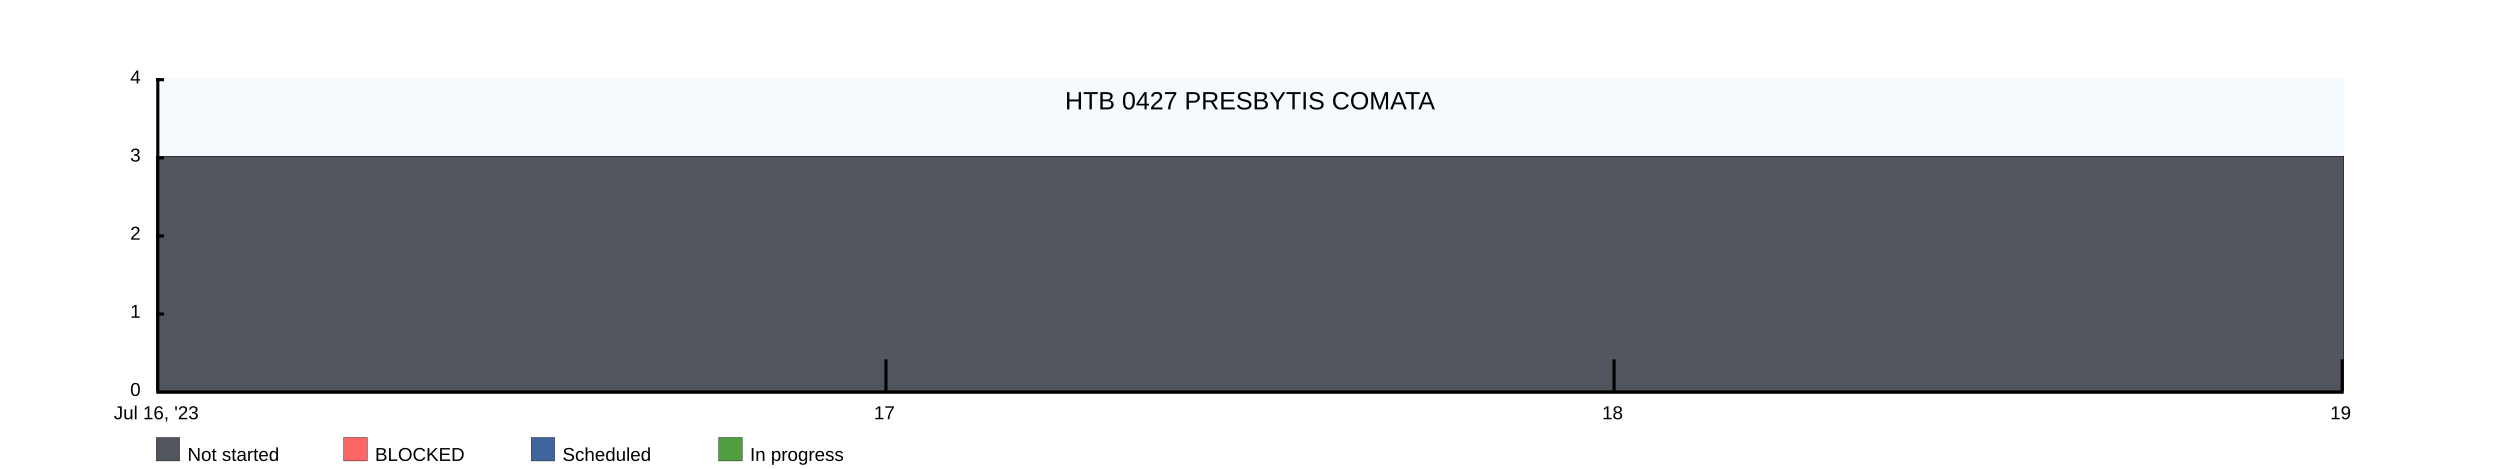
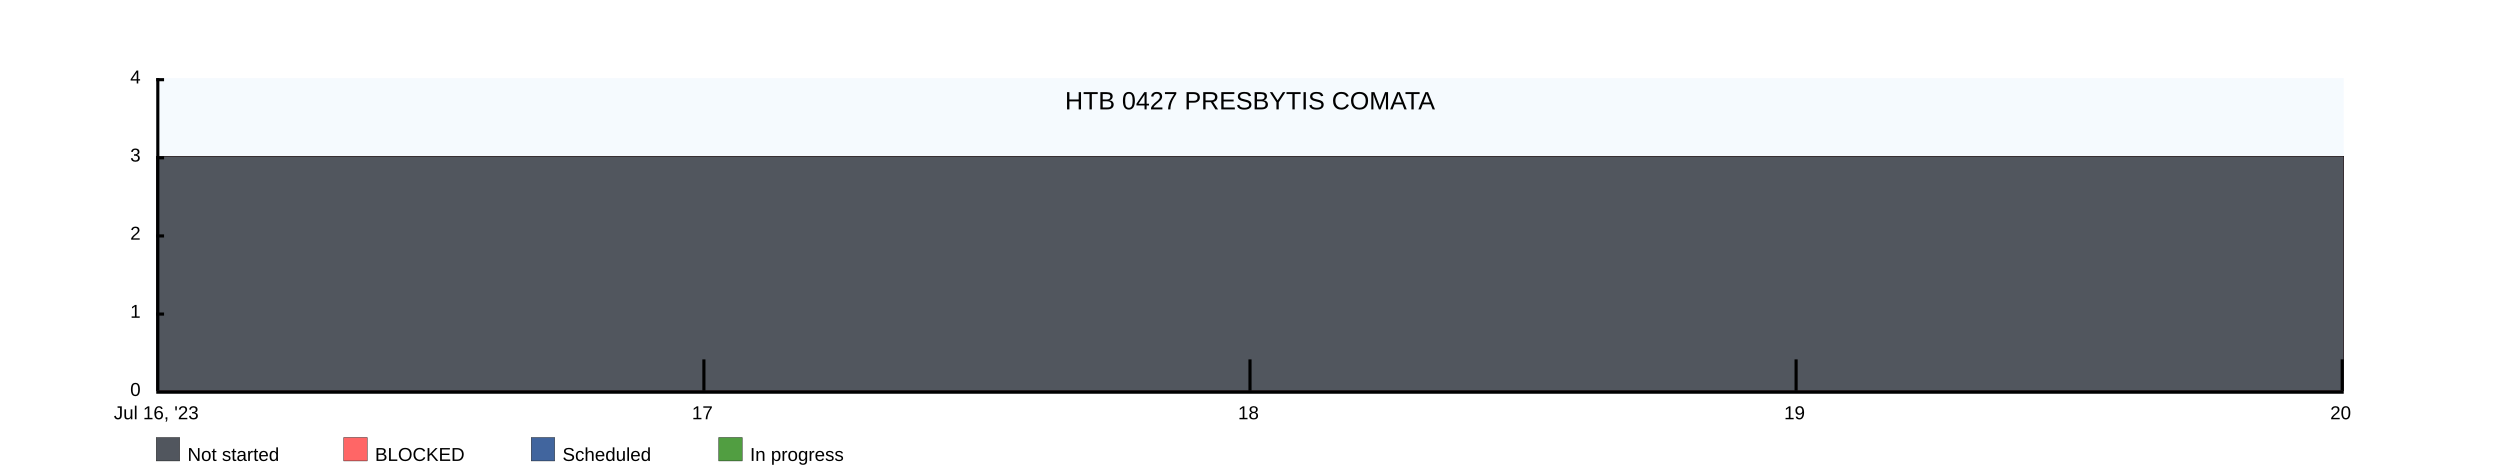
<svg xmlns="http://www.w3.org/2000/svg" width="1600" height="300">
  <rect x="100" y="50" width="1400" height="200" fill="rgba(221, 239, 250, .3)" />
  <clipPath id="theGraph">
    <rect x="100" y="50" width="1400" height="200" fill="black" />
  </clipPath>
  <rect x="100" y="280" width="15" height="15" fill="#51565E" stroke="black" stroke-width="0.25" />
  <text x="120" y="295" font-family="Arial" font-size="12" fill="black">Not started</text>
  <rect x="220" y="280" width="15" height="15" fill="#FF6666" stroke="black" stroke-width="0.25" />
  <text x="240" y="295" font-family="Arial" font-size="12" fill="black">BLOCKED</text>
  <rect x="340" y="280" width="15" height="15" fill="#41659E" stroke="black" stroke-width="0.25" />
  <text x="360" y="295" font-family="Arial" font-size="12" fill="black">Scheduled</text>
  <rect x="460" y="280" width="15" height="15" fill="#519E41" stroke="black" stroke-width="0.25" />
  <text x="480" y="295" font-family="Arial" font-size="12" fill="black">In progress</text>
-   <path d="M 100 100 M 100 100 C 100 100 566.667 100 566.667 100 C 566.667 100 1033.333 100 1033.333 100 C 1033.333 100 1500 100 1500 100 C 1500 100 1500 250 1500 250 C 1500 250 100 250 100 250 Z" fill="#519E41" stroke="black" stroke-width="0.25" />
-   <path d="M 100 100 M 100 100 C 100 100 566.667 100 566.667 100 C 566.667 100 1033.333 100 1033.333 100 C 1033.333 100 1500 100 1500 100 C 1500 100 1500 250 1500 250 C 1500 250 100 250 100 250 Z" fill="#41659E" stroke="black" stroke-width="0.25" />
-   <path d="M 100 100 M 100 100 C 100 100 566.667 100 566.667 100 C 566.667 100 1033.333 100 1033.333 100 C 1033.333 100 1500 100 1500 100 C 1500 100 1500 250 1500 250 C 1500 250 100 250 100 250 Z" fill="#FF6666" stroke="black" stroke-width="0.25" />
-   <path d="M 100 100 M 100 100 C 100 100 566.667 100 566.667 100 C 566.667 100 1033.333 100 1033.333 100 C 1033.333 100 1500 100 1500 100 C 1500 100 1500 250 1500 250 C 1500 250 100 250 100 250 Z" fill="#51565E" stroke="black" stroke-width="0.25" />
+   <path d="M 100 100 M 100 100 C 100 100 450 100 450 100 C 450 100 800 100 800 100 C 800 100 1150 100 1150 100 C 1150 100 1500 100 1500 100 C 1500 100 1500 250 1500 250 C 1500 250 100 250 100 250 Z" fill="#519E41" stroke="black" stroke-width="0.25" />
+   <path d="M 100 100 M 100 100 C 100 100 450 100 450 100 C 450 100 800 100 800 100 C 800 100 1150 100 1150 100 C 1150 100 1500 100 1500 100 C 1500 100 1500 250 1500 250 C 1500 250 100 250 100 250 Z" fill="#41659E" stroke="black" stroke-width="0.25" />
+   <path d="M 100 100 M 100 100 C 100 100 450 100 450 100 C 450 100 800 100 800 100 C 800 100 1150 100 1150 100 C 1150 100 1500 100 1500 100 C 1500 100 1500 250 1500 250 C 1500 250 100 250 100 250 Z" fill="#FF6666" stroke="black" stroke-width="0.25" />
+   <path d="M 100 100 M 100 100 C 100 100 450 100 450 100 C 450 100 800 100 800 100 C 800 100 1150 100 1150 100 C 1150 100 1500 100 1500 100 C 1500 100 1500 250 1500 250 C 1500 250 100 250 100 250 Z" fill="#51565E" stroke="black" stroke-width="0.25" />
  <text x="800" y="70" font-family="Arial" font-size="16" fill="black" text-anchor="middle" alignment-baseline="middle">HTB 0427 PRESBYTIS COMATA</text>
  <rect x="100" y="250" width="1400" height="2" fill="black" />
  <rect x="100" y="50" width="5" height="2" fill="black" />
  <rect x="100" y="100" width="5" height="2" fill="black" />
  <rect x="100" y="150" width="5" height="2" fill="black" />
  <rect x="100" y="200" width="5" height="2" fill="black" />
  <text x="90" y="50" font-family="Arial" font-size="12" fill="black" text-anchor="end" dominant-baseline="middle">4</text>
  <text x="90" y="100" font-family="Arial" font-size="12" fill="black" text-anchor="end" dominant-baseline="middle">3</text>
  <text x="90" y="150" font-family="Arial" font-size="12" fill="black" text-anchor="end" dominant-baseline="middle">2</text>
  <text x="90" y="200" font-family="Arial" font-size="12" fill="black" text-anchor="end" dominant-baseline="middle">1</text>
  <text x="90" y="250" font-family="Arial" font-size="12" fill="black" text-anchor="end" dominant-baseline="middle">0</text>
  <text x="100" y="260" font-family="Arial" fill="black" text-anchor="middle" dominant-baseline="hanging">Jul 16, '23</text>
-   <text x="566" y="260" font-family="Arial" fill="black" text-anchor="middle" dominant-baseline="hanging">17</text>
-   <text x="1032" y="260" font-family="Arial" fill="black" text-anchor="middle" dominant-baseline="hanging">18</text>
-   <text x="1498" y="260" font-family="Arial" fill="black" text-anchor="middle" dominant-baseline="hanging">19</text>
+   <text x="449.5" y="260" font-family="Arial" fill="black" text-anchor="middle" dominant-baseline="hanging">17</text>
+   <text x="799" y="260" font-family="Arial" fill="black" text-anchor="middle" dominant-baseline="hanging">18</text>
+   <text x="1148.5" y="260" font-family="Arial" fill="black" text-anchor="middle" dominant-baseline="hanging">19</text>
+   <text x="1498" y="260" font-family="Arial" fill="black" text-anchor="middle" dominant-baseline="hanging">20</text>
  <rect x="100" y="50" width="2" height="200" fill="black" />
-   <rect x="566" y="230" width="2" height="20" fill="black" />
-   <rect x="1032" y="230" width="2" height="20" fill="black" />
+   <rect x="449.5" y="230" width="2" height="20" fill="black" />
+   <rect x="799" y="230" width="2" height="20" fill="black" />
+   <rect x="1148.5" y="230" width="2" height="20" fill="black" />
  <rect x="1498" y="230" width="2" height="20" fill="black" />
</svg>
